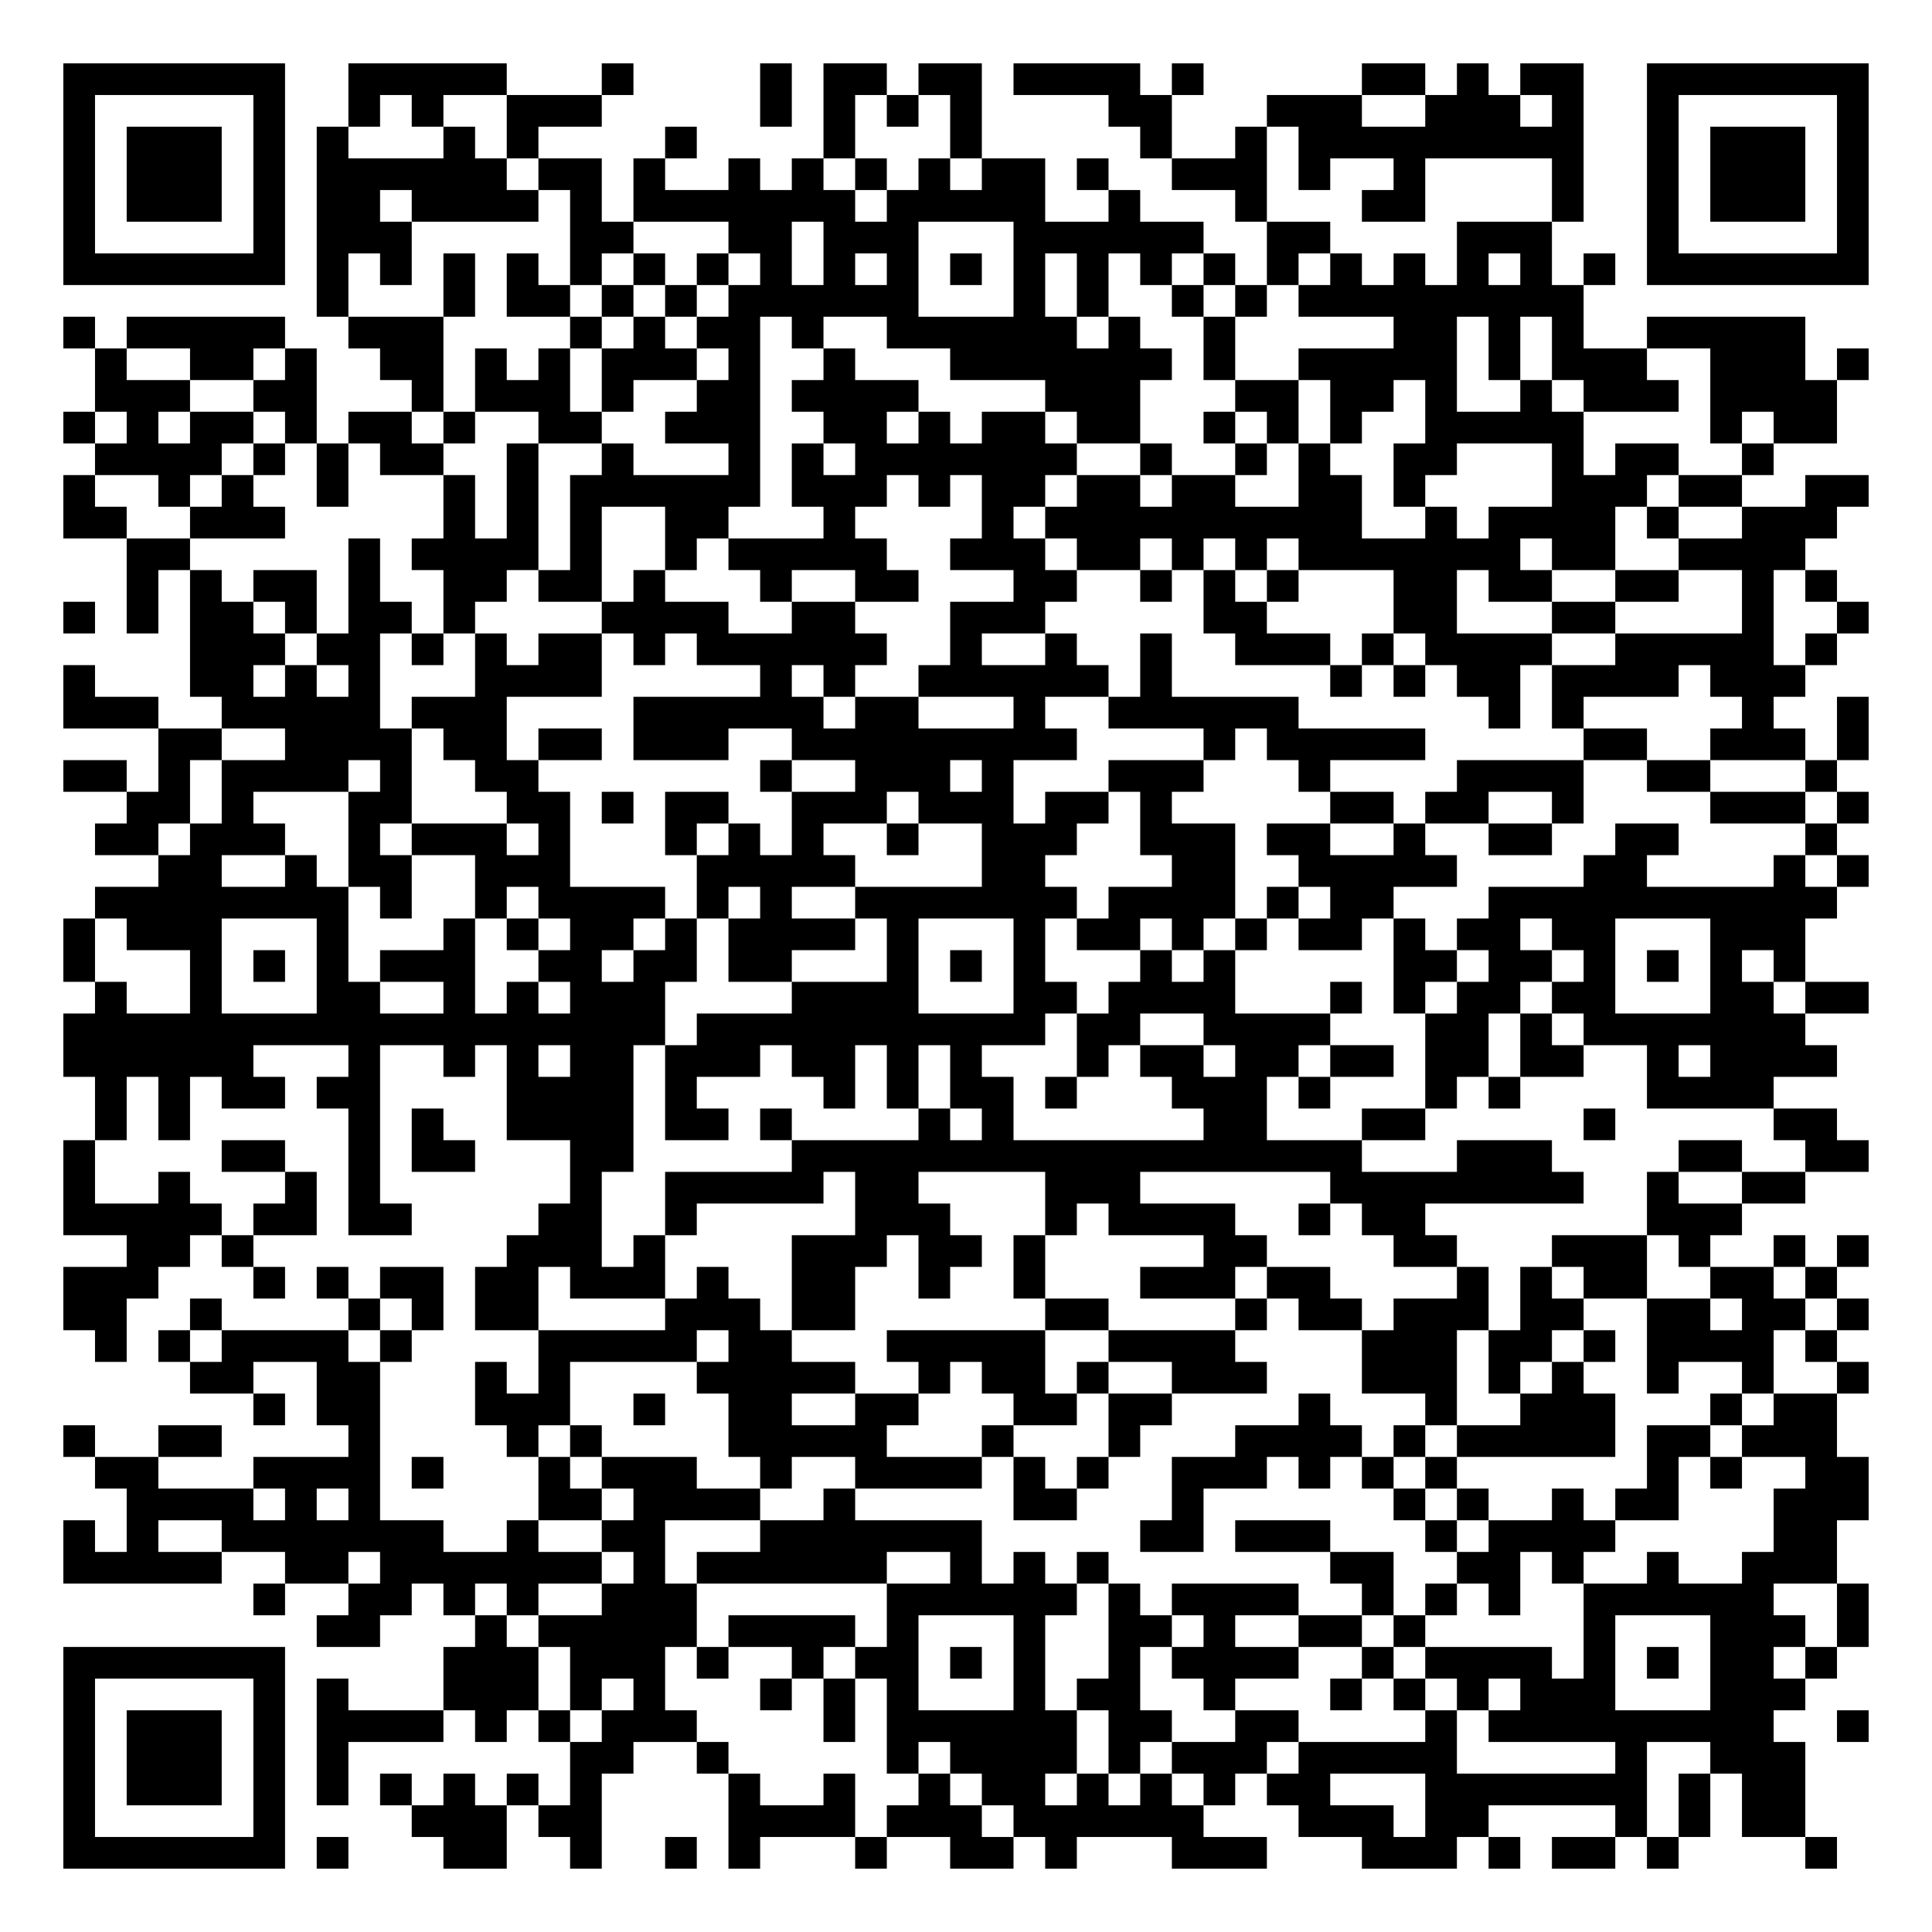
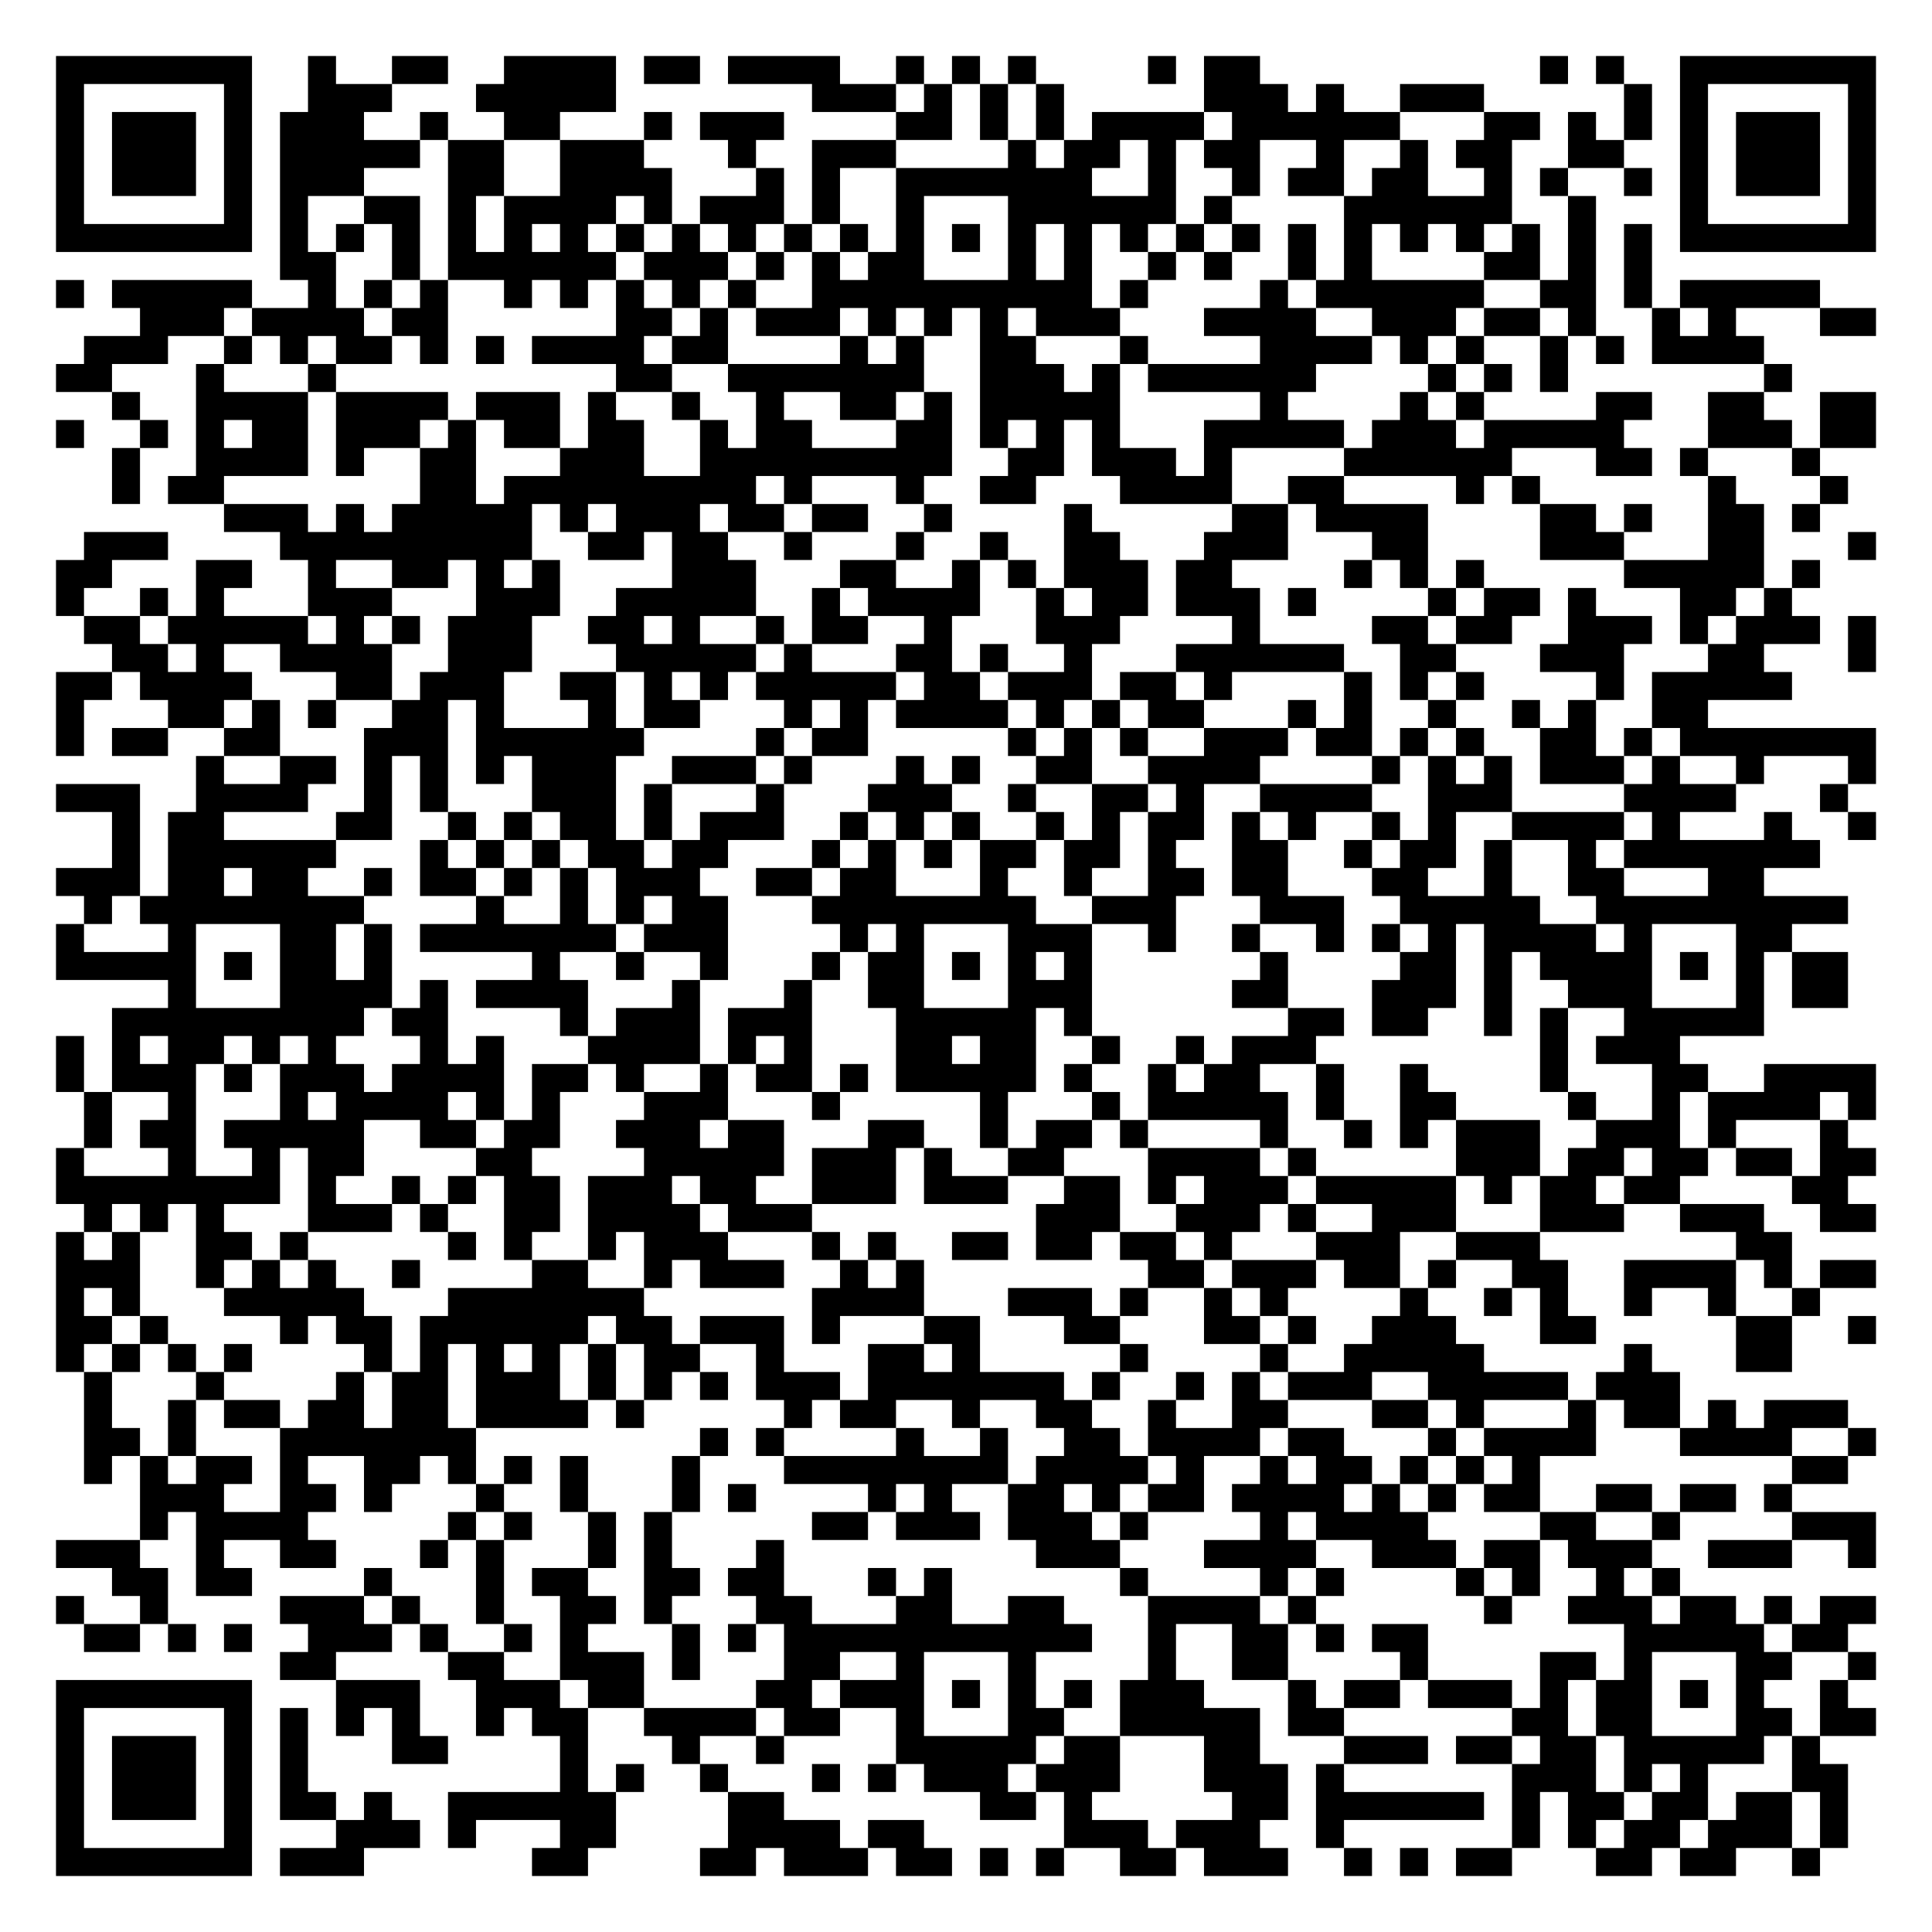
- <svg xmlns="http://www.w3.org/2000/svg" width="244" height="244" class="segno">
+ <svg xmlns="http://www.w3.org/2000/svg" width="276" height="276" class="segno">
  <g transform="scale(4)">
-     <path fill="#fff" d="M0 0h61v61h-61z" />
-     <path class="qrline" stroke="#000" d="M2 2.5h7m2 0h5m3 0h1m4 0h1m1 0h2m1 0h2m1 0h4m1 0h1m5 0h2m1 0h1m1 0h2m2 0h7m-57 1h1m5 0h1m2 0h1m1 0h1m2 0h3m5 0h1m1 0h1m1 0h1m1 0h1m4 0h2m3 0h3m2 0h3m1 0h1m2 0h1m5 0h1m-57 1h1m1 0h3m1 0h1m1 0h1m3 0h1m1 0h1m4 0h1m4 0h1m3 0h1m5 0h1m2 0h1m1 0h9m2 0h1m1 0h3m1 0h1m-57 1h1m1 0h3m1 0h1m1 0h6m1 0h2m1 0h1m2 0h1m1 0h1m1 0h1m1 0h1m1 0h2m1 0h1m2 0h3m1 0h1m2 0h1m4 0h1m2 0h1m1 0h3m1 0h1m-57 1h1m1 0h3m1 0h1m1 0h2m1 0h4m1 0h1m1 0h7m1 0h5m2 0h1m3 0h1m3 0h2m4 0h1m2 0h1m1 0h3m1 0h1m-57 1h1m5 0h1m1 0h3m5 0h2m3 0h2m1 0h3m3 0h6m2 0h2m4 0h3m3 0h1m5 0h1m-57 1h7m1 0h1m1 0h1m1 0h1m1 0h1m1 0h1m1 0h1m1 0h1m1 0h1m1 0h1m1 0h1m1 0h1m1 0h1m1 0h1m1 0h1m1 0h1m1 0h1m1 0h1m1 0h1m1 0h1m1 0h1m1 0h1m1 0h7m-49 1h1m3 0h1m1 0h2m1 0h1m1 0h1m1 0h6m3 0h1m1 0h1m2 0h1m1 0h1m1 0h9m-48 1h1m1 0h5m2 0h3m4 0h1m1 0h1m1 0h2m1 0h1m2 0h6m1 0h1m2 0h1m5 0h2m1 0h1m1 0h1m2 0h5m-54 1h1m2 0h2m1 0h1m2 0h2m1 0h1m1 0h1m1 0h3m1 0h1m2 0h1m3 0h7m1 0h1m2 0h5m1 0h1m1 0h3m2 0h3m1 0h1m-56 1h3m2 0h2m3 0h1m1 0h3m1 0h1m2 0h2m1 0h4m4 0h3m3 0h2m1 0h2m1 0h1m2 0h1m1 0h3m1 0h4m-56 1h1m1 0h1m1 0h2m1 0h1m1 0h2m1 0h1m2 0h2m2 0h3m2 0h2m1 0h1m1 0h2m1 0h2m2 0h1m1 0h1m1 0h1m2 0h5m4 0h1m1 0h2m-55 1h4m1 0h1m1 0h1m1 0h2m2 0h1m2 0h1m3 0h1m1 0h1m1 0h7m2 0h1m2 0h1m1 0h1m2 0h2m3 0h1m1 0h2m2 0h1m-54 1h1m2 0h1m1 0h1m2 0h1m3 0h1m1 0h1m1 0h6m1 0h3m1 0h1m1 0h2m1 0h2m1 0h2m2 0h2m1 0h1m4 0h3m1 0h2m2 0h2m-57 1h2m2 0h3m5 0h1m1 0h1m1 0h1m2 0h2m3 0h1m4 0h1m1 0h10m2 0h1m1 0h4m1 0h1m2 0h3m-54 1h2m5 0h1m1 0h4m1 0h1m2 0h1m1 0h5m2 0h3m1 0h2m1 0h1m1 0h1m1 0h7m1 0h2m2 0h4m-53 1h1m1 0h1m1 0h2m1 0h1m2 0h2m1 0h2m1 0h1m3 0h1m2 0h2m3 0h2m2 0h1m1 0h1m1 0h1m3 0h2m1 0h2m2 0h2m2 0h1m1 0h1m-56 1h1m1 0h1m1 0h2m1 0h1m1 0h2m1 0h1m4 0h4m2 0h2m3 0h3m5 0h2m4 0h2m3 0h2m4 0h1m2 0h1m-53 1h3m1 0h2m1 0h1m1 0h1m1 0h2m1 0h1m1 0h6m2 0h1m2 0h1m2 0h1m2 0h3m1 0h1m1 0h4m2 0h5m1 0h1m-56 1h1m3 0h2m1 0h1m1 0h1m3 0h4m5 0h1m1 0h1m2 0h6m1 0h1m5 0h1m1 0h1m1 0h2m1 0h4m1 0h3m-55 1h3m2 0h5m1 0h3m4 0h6m1 0h2m3 0h1m2 0h6m6 0h1m1 0h1m5 0h1m2 0h1m-54 1h2m2 0h4m1 0h2m1 0h2m1 0h3m2 0h9m4 0h1m1 0h5m5 0h2m2 0h3m1 0h1m-57 1h2m1 0h1m1 0h4m1 0h1m2 0h2m7 0h1m2 0h3m1 0h1m3 0h3m3 0h1m4 0h4m2 0h2m3 0h1m-54 1h2m1 0h1m3 0h2m3 0h2m1 0h1m1 0h2m2 0h3m1 0h3m1 0h2m1 0h1m5 0h2m1 0h2m2 0h1m4 0h3m1 0h1m-56 1h2m1 0h3m2 0h1m1 0h3m1 0h1m3 0h1m1 0h1m1 0h1m2 0h1m2 0h3m2 0h3m1 0h2m2 0h1m2 0h2m2 0h2m4 0h1m-53 1h2m2 0h1m1 0h2m2 0h3m4 0h5m4 0h2m4 0h2m2 0h5m4 0h2m4 0h1m1 0h1m-56 1h8m1 0h1m2 0h1m1 0h4m1 0h1m1 0h1m2 0h7m1 0h4m1 0h1m1 0h2m3 0h11m-56 1h1m1 0h3m3 0h1m3 0h1m1 0h1m1 0h2m1 0h1m1 0h4m1 0h1m3 0h1m1 0h2m1 0h1m1 0h1m1 0h2m1 0h1m1 0h2m1 0h2m3 0h3m-55 1h1m3 0h1m1 0h1m1 0h1m1 0h3m2 0h2m1 0h2m1 0h2m3 0h1m1 0h1m1 0h1m3 0h1m1 0h1m5 0h2m1 0h2m1 0h1m1 0h1m1 0h1m1 0h1m-54 1h1m2 0h1m3 0h2m2 0h1m1 0h1m1 0h3m4 0h4m3 0h2m1 0h4m3 0h1m1 0h1m1 0h2m1 0h2m3 0h2m1 0h2m-57 1h19m1 0h11m1 0h2m2 0h4m3 0h2m1 0h1m1 0h7m-55 1h6m3 0h1m2 0h1m1 0h1m1 0h2m1 0h3m1 0h2m1 0h1m1 0h1m3 0h1m1 0h2m1 0h2m1 0h2m1 0h2m1 0h2m2 0h1m1 0h4m-55 1h1m1 0h1m1 0h2m1 0h2m4 0h4m1 0h1m4 0h1m1 0h1m1 0h2m1 0h1m3 0h3m1 0h1m3 0h1m1 0h1m4 0h4m-53 1h1m1 0h1m5 0h1m1 0h1m2 0h4m1 0h2m1 0h1m4 0h1m1 0h1m6 0h2m3 0h2m5 0h1m5 0h2m-56 1h1m4 0h2m2 0h1m1 0h2m3 0h2m5 0h18m3 0h3m4 0h2m2 0h2m-57 1h1m2 0h1m3 0h1m1 0h1m6 0h1m2 0h5m1 0h2m4 0h3m6 0h8m2 0h1m2 0h2m-55 1h5m1 0h2m1 0h2m4 0h2m2 0h1m5 0h3m3 0h1m1 0h4m2 0h1m1 0h2m7 0h3m-51 1h2m1 0h1m8 0h3m1 0h1m4 0h3m1 0h2m1 0h1m5 0h2m4 0h2m3 0h3m1 0h1m2 0h1m1 0h1m-57 1h3m3 0h1m1 0h1m1 0h2m1 0h2m1 0h3m1 0h1m2 0h2m2 0h1m2 0h1m3 0h3m1 0h2m4 0h1m1 0h1m1 0h2m2 0h2m1 0h1m-56 1h2m2 0h1m4 0h1m1 0h1m1 0h2m4 0h3m1 0h2m6 0h2m4 0h1m1 0h2m1 0h3m1 0h2m2 0h2m1 0h2m1 0h1m-56 1h1m1 0h1m1 0h4m1 0h1m4 0h5m1 0h2m3 0h5m2 0h4m4 0h3m1 0h2m1 0h1m1 0h4m1 0h1m-52 1h2m2 0h2m3 0h1m1 0h1m4 0h5m2 0h1m1 0h2m1 0h1m2 0h3m3 0h3m1 0h1m1 0h1m2 0h1m2 0h1m2 0h1m-51 1h1m1 0h2m3 0h3m2 0h1m2 0h2m2 0h2m3 0h2m1 0h2m4 0h1m3 0h1m2 0h3m3 0h1m1 0h2m-56 1h1m2 0h2m4 0h1m4 0h1m1 0h1m4 0h5m3 0h1m3 0h1m3 0h4m1 0h1m1 0h5m1 0h2m1 0h3m-55 1h2m3 0h4m1 0h1m3 0h1m1 0h3m2 0h1m2 0h4m1 0h1m1 0h1m2 0h3m1 0h1m1 0h1m1 0h1m6 0h1m1 0h1m2 0h2m-55 1h4m1 0h1m1 0h1m5 0h2m1 0h4m2 0h1m5 0h2m3 0h1m6 0h1m1 0h1m2 0h1m1 0h2m3 0h3m-57 1h1m1 0h1m2 0h7m2 0h1m2 0h2m3 0h7m5 0h2m1 0h3m3 0h1m1 0h4m5 0h2m-56 1h5m2 0h2m1 0h7m1 0h1m1 0h6m2 0h1m1 0h1m1 0h1m7 0h2m2 0h2m1 0h1m2 0h1m2 0h3m-50 1h1m2 0h2m1 0h1m1 0h1m2 0h3m6 0h6m1 0h1m1 0h4m2 0h1m1 0h1m1 0h1m2 0h6m2 0h1m-49 1h2m3 0h1m1 0h5m1 0h4m1 0h1m3 0h1m2 0h2m1 0h1m2 0h2m1 0h1m5 0h1m3 0h3m1 0h1m-57 1h7m5 0h3m1 0h3m1 0h1m2 0h1m1 0h2m1 0h1m1 0h1m2 0h1m1 0h4m2 0h1m1 0h4m1 0h1m1 0h1m1 0h2m1 0h1m-56 1h1m5 0h1m1 0h1m3 0h3m1 0h1m1 0h1m3 0h1m1 0h1m1 0h1m3 0h1m1 0h2m2 0h1m3 0h1m1 0h1m1 0h1m1 0h3m3 0h3m-55 1h1m1 0h3m1 0h1m1 0h4m1 0h1m1 0h1m1 0h3m4 0h1m1 0h6m1 0h2m2 0h2m4 0h1m1 0h9m2 0h1m-57 1h1m1 0h3m1 0h1m1 0h1m7 0h2m2 0h1m5 0h1m1 0h4m1 0h1m1 0h3m1 0h5m5 0h1m2 0h3m-55 1h1m1 0h3m1 0h1m1 0h1m1 0h1m1 0h1m1 0h1m1 0h1m4 0h1m2 0h1m2 0h1m1 0h2m1 0h1m1 0h1m1 0h1m1 0h2m3 0h7m1 0h1m1 0h2m-55 1h1m5 0h1m4 0h3m1 0h2m4 0h4m1 0h3m1 0h6m3 0h3m1 0h2m4 0h1m1 0h1m1 0h2m-55 1h7m1 0h1m3 0h2m2 0h1m2 0h1m1 0h1m3 0h1m2 0h2m1 0h1m3 0h3m3 0h3m1 0h1m1 0h2m1 0h1m4 0h1" />
+     <path fill="#fff" d="M0 0h69v69h-69z" />
+     <path class="qrline" stroke="#000" d="M2 2.5h7m2 0h1m2 0h2m2 0h4m1 0h2m1 0h4m2 0h1m1 0h1m1 0h1m4 0h1m1 0h2m10 0h1m1 0h1m2 0h7m-65 1h1m5 0h1m2 0h3m3 0h5m7 0h3m1 0h1m1 0h1m1 0h1m5 0h3m1 0h1m2 0h3m5 0h1m1 0h1m5 0h1m-65 1h1m1 0h3m1 0h1m1 0h3m2 0h1m2 0h2m3 0h1m1 0h3m4 0h2m1 0h1m1 0h1m1 0h4m1 0h6m3 0h2m1 0h1m1 0h1m1 0h1m1 0h3m1 0h1m-65 1h1m1 0h3m1 0h1m1 0h5m1 0h2m2 0h3m3 0h1m2 0h3m4 0h1m1 0h2m1 0h1m1 0h2m2 0h1m2 0h1m1 0h2m2 0h2m2 0h1m1 0h3m1 0h1m-65 1h1m1 0h3m1 0h1m1 0h3m3 0h2m2 0h4m3 0h1m1 0h1m2 0h7m2 0h1m2 0h1m1 0h2m1 0h2m2 0h1m1 0h1m2 0h1m1 0h1m1 0h3m1 0h1m-65 1h1m5 0h1m1 0h1m2 0h2m1 0h1m1 0h4m1 0h1m1 0h3m1 0h1m2 0h1m3 0h6m1 0h1m4 0h6m2 0h1m3 0h1m5 0h1m-65 1h7m1 0h1m1 0h1m1 0h1m1 0h1m1 0h1m1 0h1m1 0h1m1 0h1m1 0h1m1 0h1m1 0h1m1 0h1m1 0h1m1 0h1m1 0h1m1 0h1m1 0h1m1 0h1m1 0h1m1 0h1m1 0h1m1 0h1m1 0h1m1 0h1m1 0h1m1 0h7m-57 1h2m2 0h1m1 0h6m1 0h3m1 0h1m1 0h1m1 0h2m3 0h1m1 0h1m2 0h1m1 0h1m2 0h1m1 0h1m4 0h2m1 0h1m1 0h1m-57 1h1m1 0h5m2 0h1m1 0h1m1 0h1m2 0h1m1 0h1m1 0h1m1 0h1m1 0h1m2 0h10m1 0h1m4 0h1m1 0h6m2 0h2m1 0h1m1 0h5m-60 1h3m1 0h4m1 0h2m6 0h2m1 0h1m1 0h3m1 0h1m1 0h1m1 0h1m1 0h3m3 0h4m2 0h3m1 0h2m1 0h1m2 0h1m1 0h1m3 0h2m-64 1h3m2 0h1m1 0h1m1 0h2m1 0h1m1 0h1m1 0h4m1 0h2m4 0h1m1 0h1m2 0h2m3 0h1m4 0h4m1 0h1m1 0h1m2 0h1m1 0h1m1 0h4m-61 1h2m3 0h1m3 0h1m10 0h2m2 0h7m2 0h3m1 0h1m1 0h6m4 0h1m1 0h1m1 0h1m7 0h1m-60 1h1m2 0h4m1 0h4m1 0h3m1 0h1m2 0h1m2 0h1m2 0h2m1 0h1m1 0h5m5 0h1m4 0h1m1 0h1m4 0h2m2 0h2m2 0h2m-65 1h1m2 0h1m1 0h1m1 0h2m1 0h3m1 0h1m1 0h2m1 0h2m2 0h1m1 0h2m3 0h2m1 0h1m1 0h1m1 0h1m3 0h5m1 0h3m1 0h5m3 0h3m1 0h2m-63 1h1m2 0h4m1 0h1m2 0h2m3 0h3m2 0h9m2 0h2m1 0h3m1 0h1m4 0h6m3 0h2m1 0h1m3 0h1m-61 1h1m1 0h2m7 0h2m1 0h9m1 0h1m3 0h1m2 0h2m3 0h4m2 0h2m4 0h1m1 0h1m6 0h1m3 0h1m-58 1h3m1 0h1m1 0h5m1 0h1m1 0h3m1 0h2m1 0h2m2 0h1m4 0h1m5 0h2m1 0h4m4 0h2m1 0h1m2 0h2m1 0h1m-62 1h3m4 0h9m2 0h2m1 0h2m2 0h1m3 0h1m2 0h1m2 0h2m3 0h3m3 0h2m4 0h3m3 0h2m3 0h1m-65 1h2m3 0h2m2 0h1m2 0h2m1 0h1m1 0h1m4 0h3m3 0h2m2 0h1m1 0h1m1 0h3m1 0h2m4 0h1m1 0h1m1 0h1m5 0h5m1 0h1m-63 1h1m2 0h1m1 0h1m3 0h3m3 0h3m2 0h5m2 0h1m1 0h4m2 0h1m1 0h2m1 0h3m1 0h1m4 0h1m1 0h2m1 0h1m3 0h2m1 0h1m-61 1h2m1 0h5m1 0h1m1 0h1m1 0h3m2 0h2m1 0h1m2 0h1m1 0h2m2 0h1m3 0h3m4 0h1m4 0h2m1 0h2m2 0h3m1 0h1m1 0h3m1 0h1m-63 1h2m1 0h1m2 0h4m2 0h3m3 0h5m1 0h1m3 0h2m1 0h1m2 0h1m3 0h6m2 0h2m3 0h3m3 0h2m3 0h1m-65 1h2m1 0h4m3 0h2m1 0h3m2 0h2m1 0h1m1 0h1m1 0h5m1 0h2m1 0h3m1 0h2m1 0h1m4 0h1m1 0h1m1 0h1m4 0h1m1 0h5m-62 1h1m3 0h2m1 0h1m1 0h1m2 0h2m1 0h1m3 0h1m1 0h2m3 0h1m1 0h1m1 0h4m1 0h1m1 0h1m1 0h2m3 0h1m1 0h1m2 0h1m2 0h1m1 0h1m2 0h2m-59 1h1m1 0h2m2 0h2m3 0h3m1 0h6m4 0h1m1 0h2m5 0h1m1 0h1m1 0h1m2 0h3m1 0h2m1 0h1m1 0h1m2 0h2m1 0h1m1 0h7m-60 1h1m2 0h2m1 0h1m1 0h1m1 0h1m1 0h3m2 0h3m1 0h1m3 0h1m1 0h1m2 0h2m2 0h4m4 0h1m1 0h1m1 0h1m1 0h3m1 0h1m2 0h1m3 0h1m-65 1h3m2 0h4m2 0h1m1 0h1m3 0h3m1 0h1m3 0h1m3 0h3m2 0h1m2 0h2m1 0h1m2 0h4m2 0h3m4 0h4m3 0h1m-62 1h1m1 0h2m4 0h2m2 0h1m1 0h1m1 0h2m1 0h1m1 0h3m2 0h1m1 0h1m1 0h1m2 0h1m1 0h1m1 0h2m1 0h1m1 0h1m2 0h1m1 0h1m2 0h4m1 0h1m3 0h1m2 0h1m-63 1h1m1 0h6m3 0h1m1 0h1m1 0h1m1 0h2m1 0h2m3 0h1m1 0h1m1 0h1m1 0h2m1 0h2m1 0h1m2 0h2m2 0h1m1 0h2m1 0h1m2 0h1m1 0h7m-63 1h3m1 0h2m1 0h2m2 0h1m1 0h2m1 0h1m1 0h1m1 0h3m2 0h2m1 0h2m3 0h1m2 0h1m2 0h2m1 0h2m3 0h2m2 0h1m2 0h2m3 0h2m-60 1h1m1 0h8m4 0h1m2 0h1m1 0h1m1 0h2m3 0h8m2 0h3m3 0h3m2 0h5m2 0h9m-64 1h1m3 0h1m3 0h2m1 0h1m1 0h7m1 0h3m4 0h1m1 0h1m3 0h3m2 0h1m2 0h1m2 0h1m1 0h1m1 0h1m1 0h4m1 0h1m3 0h2m-62 1h5m1 0h1m1 0h2m1 0h1m5 0h1m2 0h1m2 0h1m3 0h1m1 0h2m1 0h1m1 0h1m1 0h1m6 0h1m4 0h2m1 0h1m1 0h4m1 0h1m1 0h1m1 0h2m-60 1h1m3 0h4m1 0h1m1 0h4m3 0h1m3 0h1m2 0h2m3 0h3m5 0h2m3 0h3m1 0h1m2 0h3m3 0h1m1 0h2m-62 1h9m1 0h2m4 0h1m1 0h3m1 0h3m3 0h5m1 0h1m7 0h2m1 0h2m2 0h1m1 0h1m2 0h5m-61 1h1m1 0h1m1 0h2m1 0h1m1 0h1m3 0h1m1 0h1m3 0h4m1 0h1m1 0h1m3 0h2m1 0h2m2 0h1m2 0h1m1 0h3m8 0h1m1 0h3m-58 1h1m1 0h3m1 0h1m1 0h3m1 0h4m1 0h2m1 0h1m2 0h1m1 0h2m1 0h1m1 0h5m1 0h1m2 0h1m1 0h2m2 0h1m2 0h1m4 0h1m3 0h2m2 0h4m-64 1h1m2 0h1m3 0h1m1 0h4m1 0h1m1 0h1m3 0h3m3 0h1m5 0h1m3 0h1m1 0h5m1 0h1m2 0h2m4 0h1m2 0h1m1 0h4m1 0h1m-64 1h1m1 0h2m1 0h5m2 0h2m1 0h2m2 0h3m1 0h2m3 0h2m2 0h1m1 0h2m1 0h1m4 0h1m2 0h1m1 0h1m1 0h3m2 0h3m1 0h1m3 0h1m-64 1h1m3 0h1m2 0h1m1 0h2m4 0h2m4 0h5m1 0h3m1 0h1m2 0h2m3 0h4m1 0h1m5 0h3m1 0h2m1 0h2m1 0h2m1 0h2m-65 1h8m1 0h1m2 0h1m1 0h1m1 0h2m1 0h3m1 0h2m2 0h3m1 0h3m2 0h2m1 0h1m1 0h3m1 0h5m1 0h1m1 0h2m1 0h2m4 0h2m-63 1h1m1 0h1m1 0h1m3 0h3m1 0h1m2 0h2m1 0h4m1 0h3m8 0h3m2 0h3m1 0h1m2 0h3m3 0h3m2 0h3m2 0h2m-65 1h1m1 0h1m2 0h2m1 0h1m5 0h1m1 0h1m2 0h1m1 0h3m3 0h1m1 0h1m2 0h2m1 0h2m1 0h2m1 0h1m3 0h3m2 0h3m7 0h2m-62 1h3m2 0h1m1 0h1m1 0h1m2 0h1m4 0h2m2 0h1m1 0h3m2 0h1m1 0h1m8 0h2m1 0h3m1 0h2m1 0h1m2 0h2m2 0h4m1 0h1m1 0h2m-65 1h1m1 0h1m3 0h5m3 0h7m6 0h4m3 0h3m1 0h1m2 0h1m1 0h1m4 0h1m2 0h1m1 0h1m2 0h1m2 0h1m2 0h1m-63 1h2m1 0h1m4 0h1m1 0h2m1 0h6m1 0h2m1 0h3m1 0h1m3 0h2m3 0h2m3 0h2m1 0h1m2 0h3m3 0h2m5 0h2m2 0h1m-65 1h1m1 0h1m1 0h1m1 0h1m4 0h1m1 0h1m1 0h1m1 0h1m1 0h1m1 0h2m2 0h1m3 0h2m1 0h1m5 0h1m4 0h1m2 0h5m5 0h1m3 0h2m-61 1h1m3 0h1m4 0h1m1 0h2m1 0h3m1 0h1m1 0h1m1 0h1m1 0h3m1 0h7m1 0h1m2 0h1m1 0h1m1 0h3m2 0h5m1 0h3m-57 1h1m2 0h1m1 0h2m1 0h2m1 0h2m1 0h4m1 0h1m5 0h1m1 0h2m2 0h1m2 0h2m2 0h1m2 0h2m3 0h2m1 0h1m3 0h1m1 0h2m1 0h1m1 0h3m-63 1h2m1 0h1m3 0h7m8 0h1m1 0h1m4 0h1m2 0h1m2 0h2m1 0h4m1 0h2m3 0h1m1 0h4m3 0h4m2 0h1m-64 1h1m1 0h1m1 0h2m1 0h1m2 0h2m1 0h1m1 0h1m1 0h1m3 0h1m3 0h8m1 0h4m1 0h1m2 0h1m1 0h2m1 0h1m1 0h1m1 0h1m9 0h2m-61 1h3m2 0h2m1 0h1m3 0h1m2 0h1m3 0h1m1 0h1m4 0h1m1 0h1m2 0h2m1 0h1m1 0h2m1 0h4m1 0h1m1 0h1m1 0h2m2 0h2m1 0h2m1 0h1m-59 1h1m1 0h4m5 0h1m1 0h1m2 0h1m1 0h1m5 0h2m1 0h3m1 0h3m1 0h1m4 0h1m1 0h4m4 0h2m2 0h1m4 0h3m-65 1h3m2 0h1m2 0h2m3 0h1m1 0h1m3 0h1m1 0h1m3 0h1m9 0h3m3 0h4m2 0h3m1 0h2m1 0h3m2 0h3m2 0h1m-63 1h2m1 0h2m4 0h1m3 0h1m1 0h2m2 0h2m1 0h2m3 0h1m1 0h1m6 0h1m4 0h1m1 0h1m4 0h1m1 0h1m2 0h1m1 0h1m-58 1h1m2 0h1m4 0h3m1 0h1m2 0h1m2 0h2m1 0h1m3 0h2m3 0h2m2 0h2m3 0h4m1 0h1m6 0h1m2 0h3m1 0h2m1 0h1m1 0h2m-64 1h2m1 0h1m1 0h1m2 0h3m1 0h1m2 0h1m1 0h1m3 0h1m1 0h1m1 0h11m2 0h1m2 0h2m1 0h1m1 0h2m7 0h5m1 0h2m-56 1h2m4 0h2m2 0h3m1 0h1m3 0h2m2 0h1m3 0h1m4 0h1m2 0h2m4 0h1m4 0h2m1 0h1m3 0h2m2 0h1m-65 1h7m3 0h3m2 0h3m1 0h2m4 0h2m1 0h3m1 0h1m1 0h1m1 0h1m1 0h3m3 0h1m1 0h2m1 0h3m1 0h1m1 0h2m1 0h1m1 0h1m2 0h1m-64 1h1m5 0h1m1 0h1m1 0h1m1 0h1m2 0h1m1 0h2m2 0h4m1 0h2m2 0h1m3 0h2m2 0h5m1 0h2m6 0h2m1 0h2m3 0h2m1 0h2m-65 1h1m1 0h3m1 0h1m1 0h1m3 0h2m4 0h1m3 0h1m2 0h1m4 0h5m1 0h2m3 0h2m3 0h3m1 0h2m1 0h2m1 0h5m1 0h1m-63 1h1m1 0h3m1 0h1m1 0h1m9 0h1m1 0h1m2 0h1m3 0h1m1 0h1m1 0h3m1 0h3m3 0h3m1 0h1m6 0h3m1 0h1m1 0h1m3 0h2m-64 1h1m1 0h3m1 0h1m1 0h2m1 0h1m2 0h6m4 0h2m7 0h2m1 0h1m5 0h2m1 0h6m1 0h1m1 0h2m1 0h2m1 0h2m1 0h1m-64 1h1m5 0h1m3 0h3m1 0h1m3 0h2m4 0h4m1 0h2m5 0h3m1 0h3m2 0h1m6 0h1m1 0h1m1 0h2m1 0h3m1 0h1m-64 1h7m1 0h3m6 0h2m4 0h2m1 0h3m1 0h2m1 0h1m1 0h1m2 0h2m1 0h3m2 0h1m1 0h1m1 0h2m3 0h2m1 0h2m2 0h1" />
  </g>
</svg>
